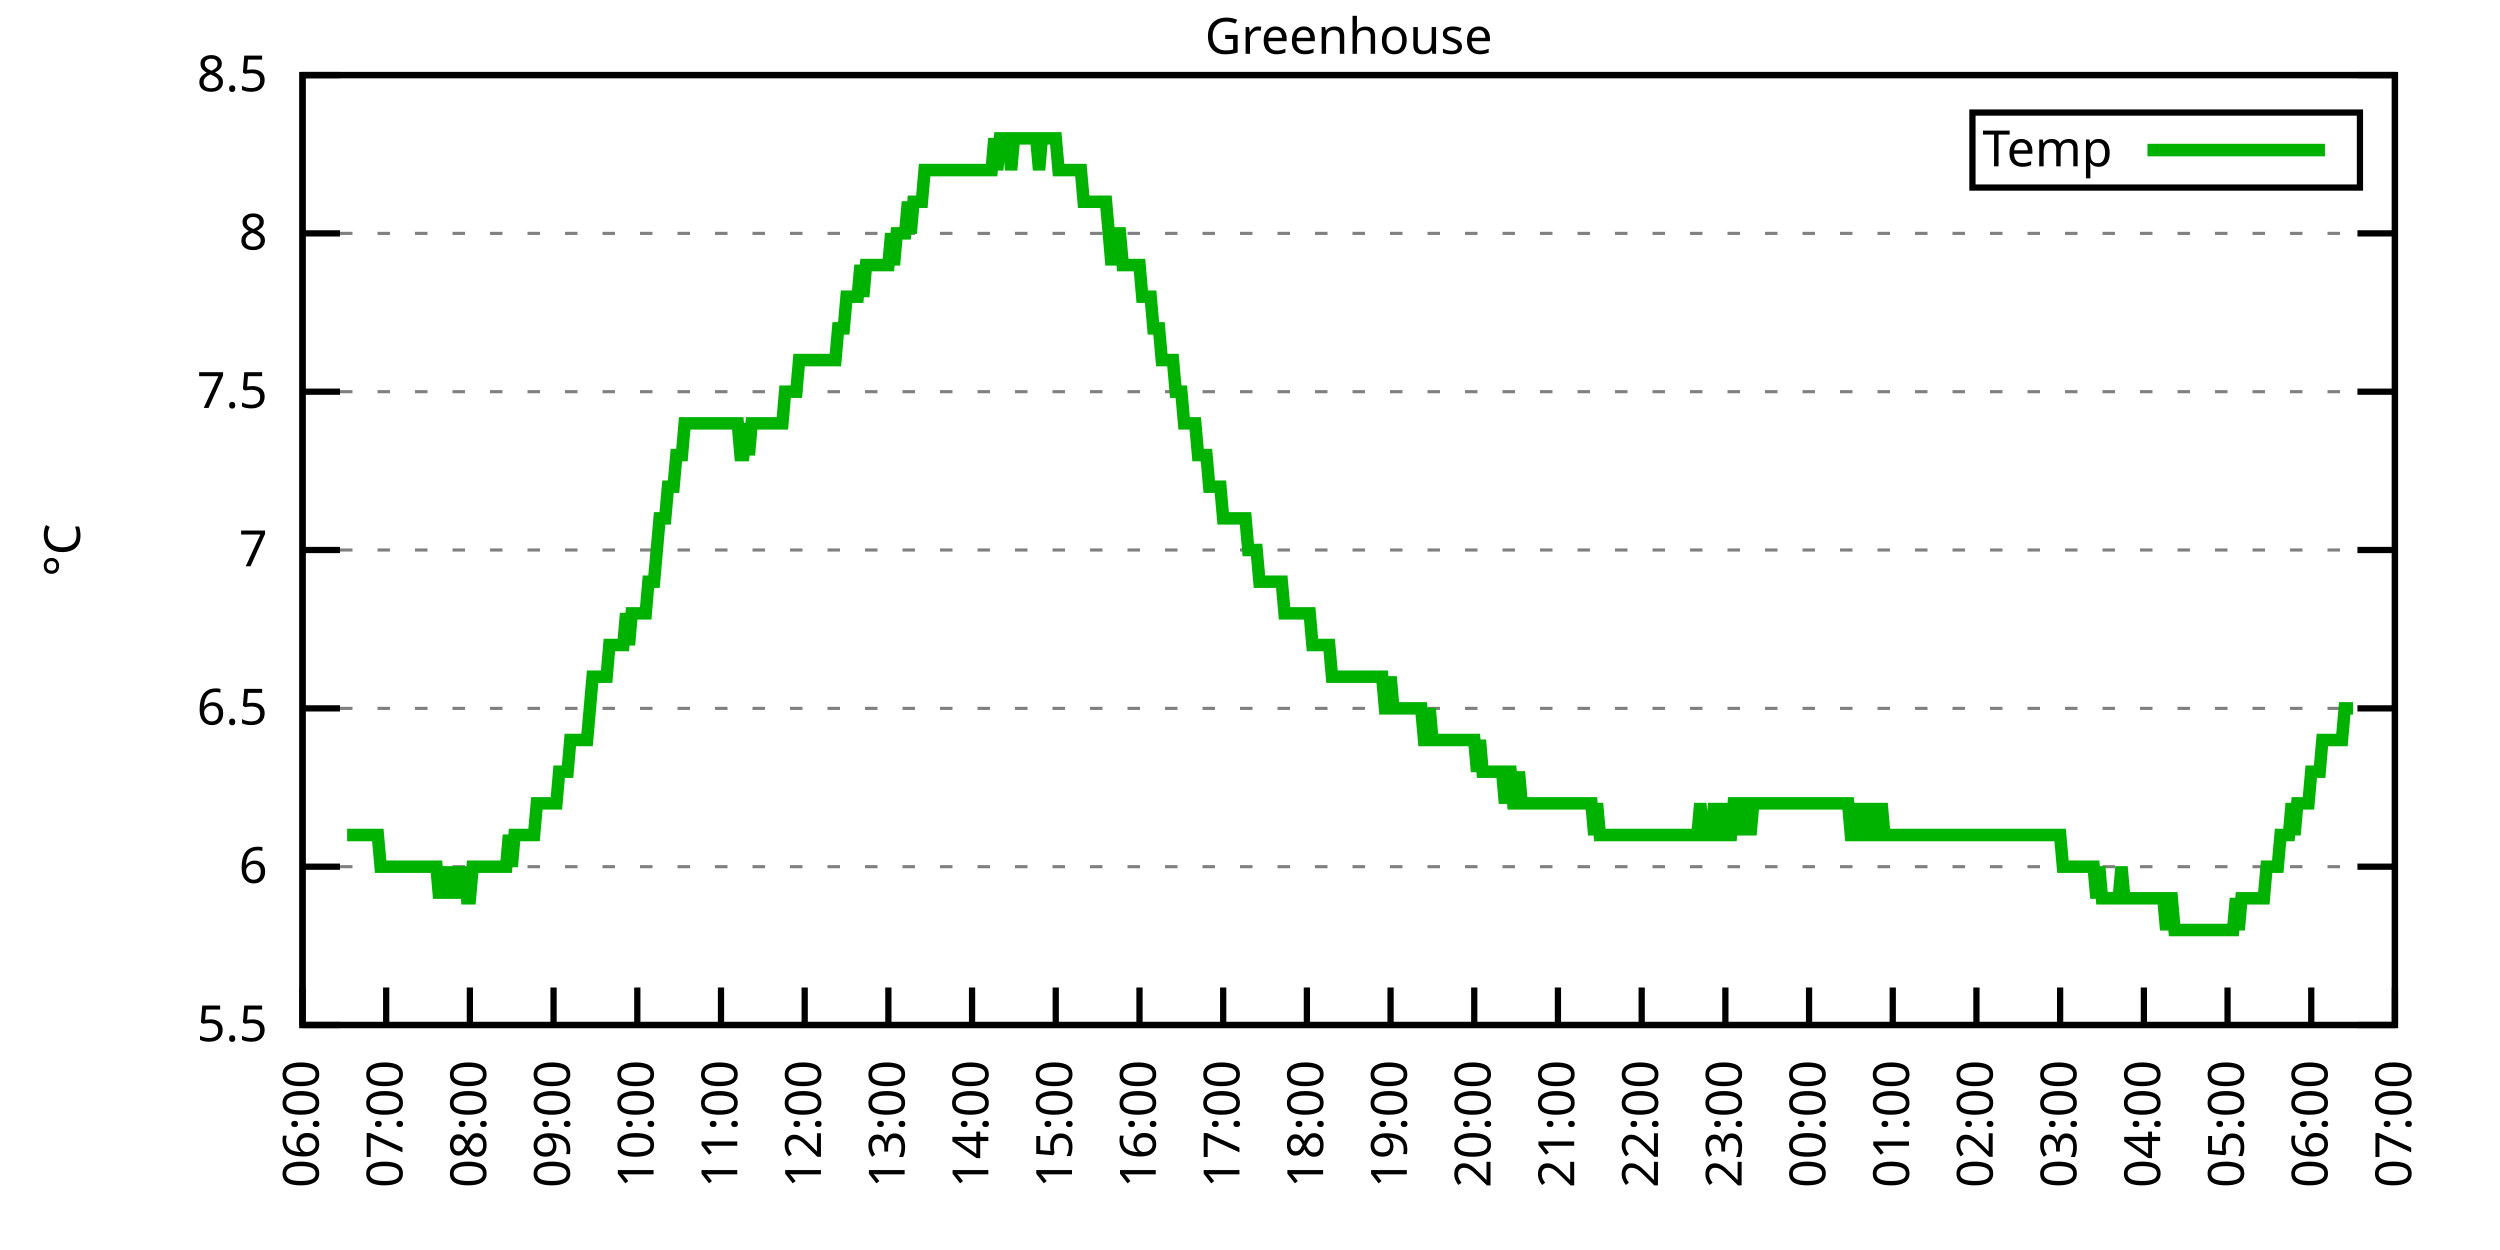
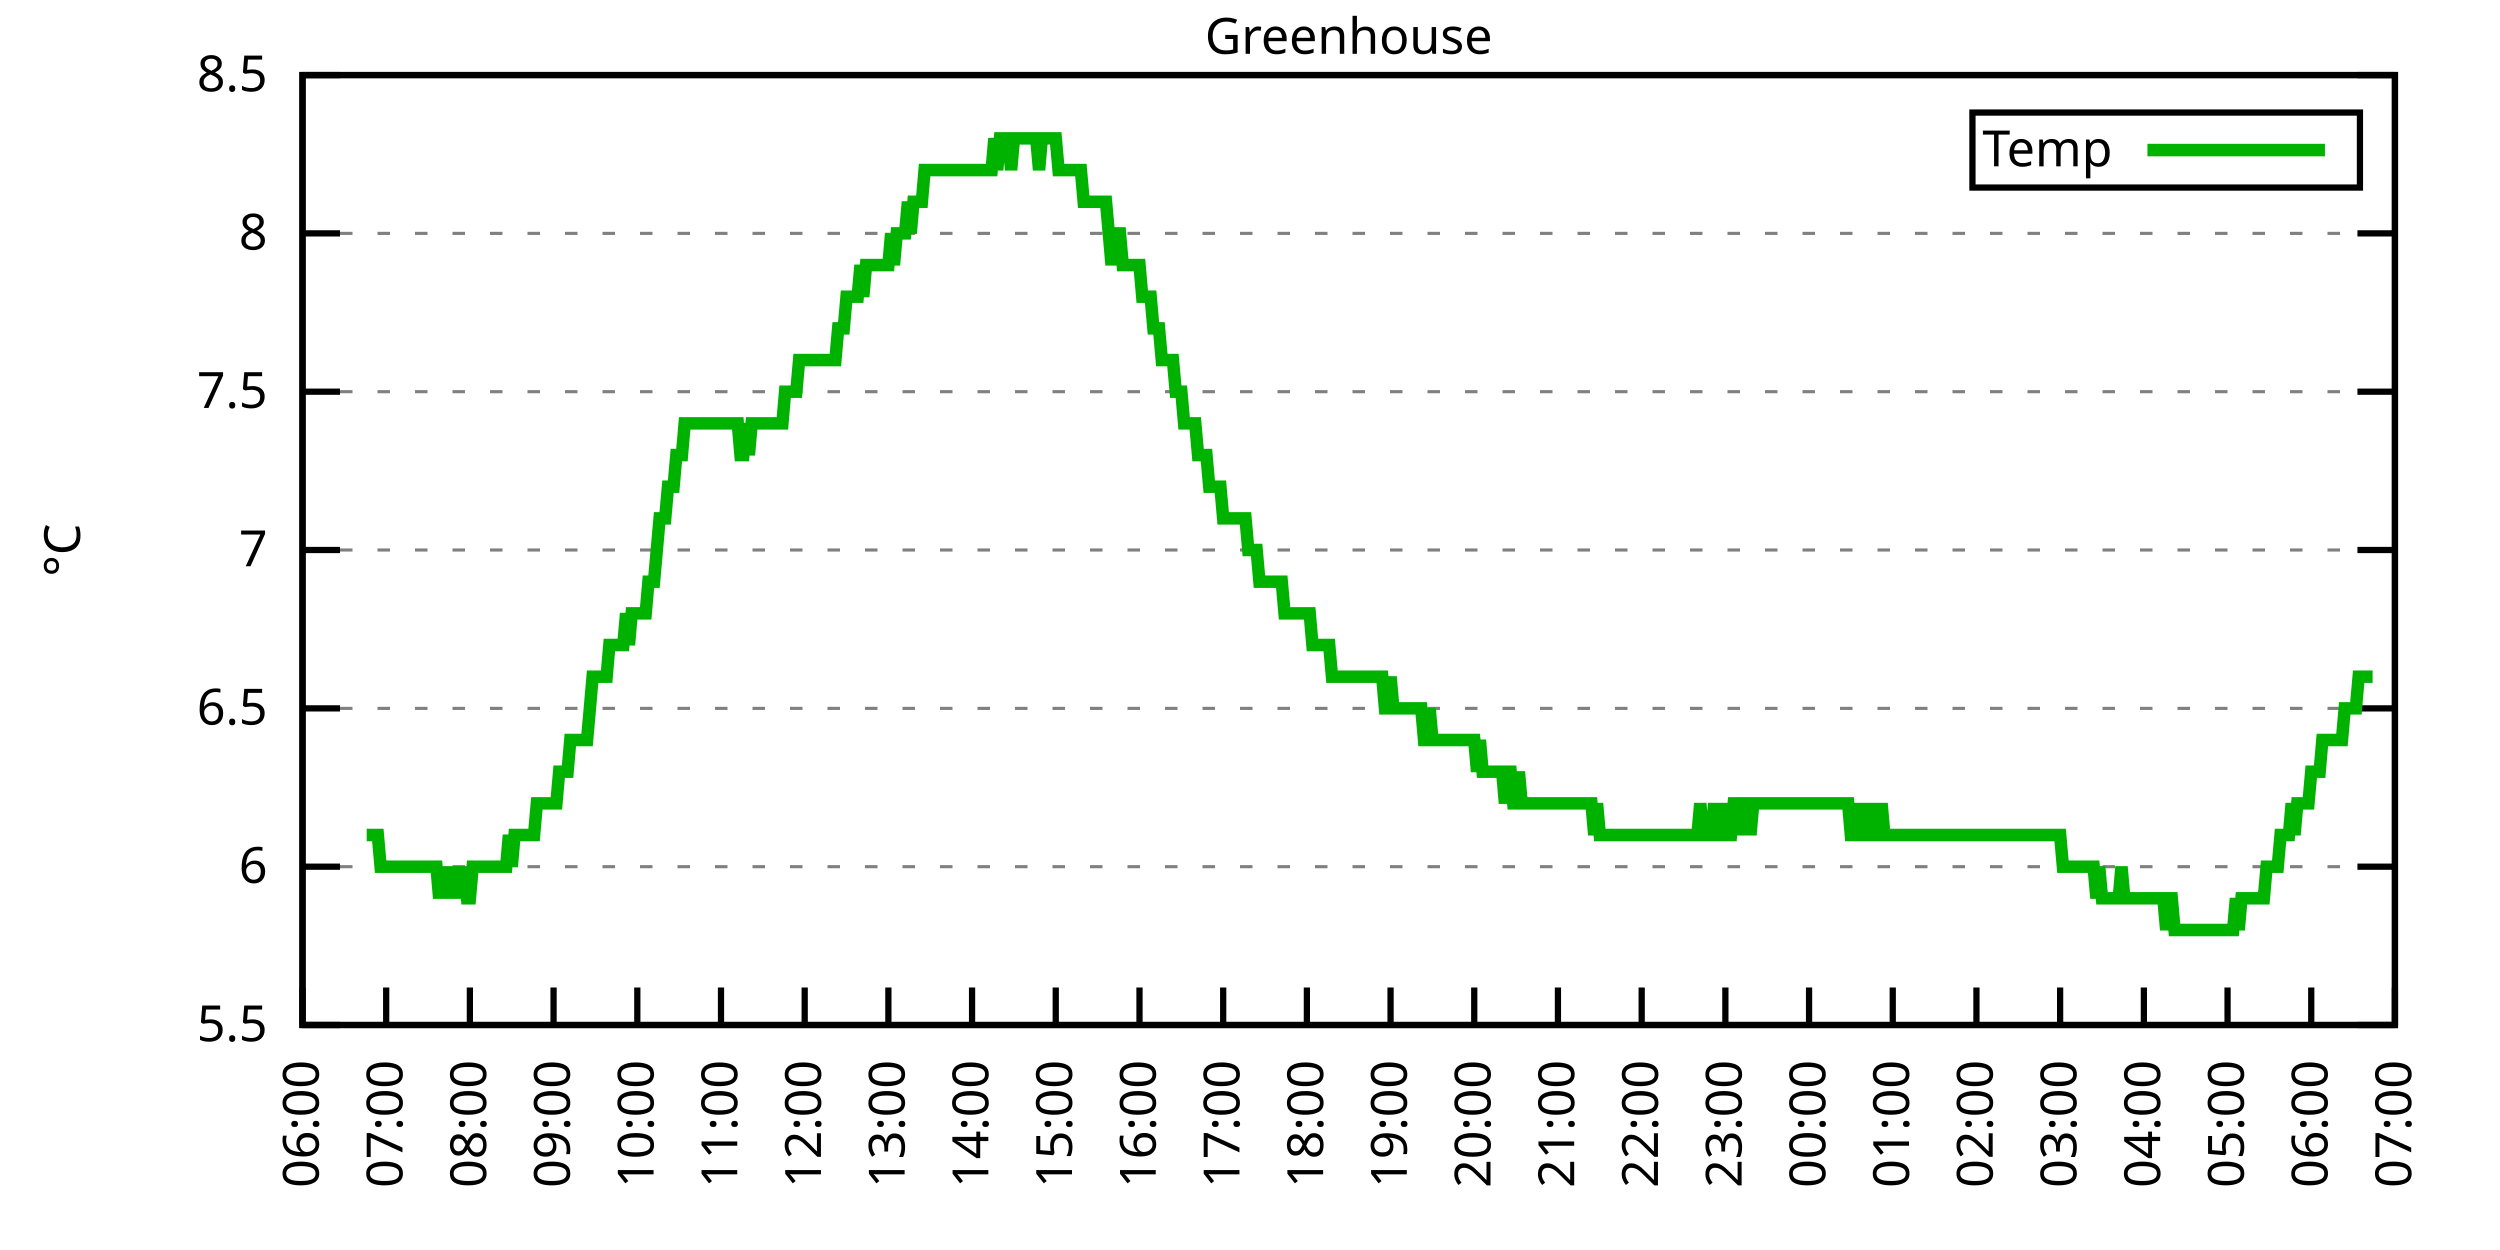
<svg xmlns="http://www.w3.org/2000/svg" xmlns:xlink="http://www.w3.org/1999/xlink" width="400" height="200" viewBox="0 0 400 200">
  <g id="gnuplot_canvas">
    <rect x="0" y="0" width="400" height="200" fill="none" />
    <defs>
      <circle id="gpDot" r="0.5" stroke-width="0.5" stroke="currentColor" />
      <path id="gpPt0" stroke-width="0.333" stroke="currentColor" d="M-1,0 h2 M0,-1 v2" />
      <path id="gpPt1" stroke-width="0.333" stroke="currentColor" d="M-1,-1 L1,1 M1,-1 L-1,1" />
      <path id="gpPt2" stroke-width="0.333" stroke="currentColor" d="M-1,0 L1,0 M0,-1 L0,1 M-1,-1 L1,1 M-1,1 L1,-1" />
      <rect id="gpPt3" stroke-width="0.333" stroke="currentColor" x="-1" y="-1" width="2" height="2" />
      <rect id="gpPt4" stroke-width="0.333" stroke="currentColor" fill="currentColor" x="-1" y="-1" width="2" height="2" />
      <circle id="gpPt5" stroke-width="0.333" stroke="currentColor" cx="0" cy="0" r="1" />
      <use xlink:href="#gpPt5" id="gpPt6" fill="currentColor" stroke="none" />
      <path id="gpPt7" stroke-width="0.333" stroke="currentColor" d="M0,-1.33 L-1.33,0.67 L1.33,0.67 z" />
      <use xlink:href="#gpPt7" id="gpPt8" fill="currentColor" stroke="none" />
      <use xlink:href="#gpPt7" id="gpPt9" stroke="currentColor" transform="rotate(180)" />
      <use xlink:href="#gpPt9" id="gpPt10" fill="currentColor" stroke="none" />
      <use xlink:href="#gpPt3" id="gpPt11" stroke="currentColor" transform="rotate(45)" />
      <use xlink:href="#gpPt11" id="gpPt12" fill="currentColor" stroke="none" />
      <path id="gpPt13" stroke-width="0.333" stroke="currentColor" d="M0,1.330 L1.265,0.411 L0.782,-1.067 L-0.782,-1.076 L-1.265,0.411 z" />
      <use xlink:href="#gpPt13" id="gpPt14" fill="currentColor" stroke="none" />
      <filter id="textbox" filterUnits="objectBoundingBox" x="0" y="0" height="1" width="1">
        <feFlood flood-color="white" flood-opacity="1" result="bgnd" />
        <feComposite in="SourceGraphic" in2="bgnd" operator="atop" />
      </filter>
      <filter id="greybox" filterUnits="objectBoundingBox" x="0" y="0" height="1" width="1">
        <feFlood flood-color="lightgrey" flood-opacity="1" result="grey" />
        <feComposite in="SourceGraphic" in2="grey" operator="atop" />
      </filter>
    </defs>
    <g fill="none" color="white" stroke="currentColor" stroke-width="1.00" stroke-linecap="butt" stroke-linejoin="miter">
</g>
    <g fill="none" color="black" stroke="currentColor" stroke-width="1.00" stroke-linecap="butt" stroke-linejoin="miter">
      <g stroke="none" shape-rendering="crispEdges">
        <polygon fill="rgb(255, 255, 255)" points="48.40,164.00 383.18,164.00 383.18,12.02 48.40,12.02 " />
      </g>
    </g>
    <g fill="none" color="black" stroke="currentColor" stroke-width="1.00" stroke-linecap="butt" stroke-linejoin="miter">
</g>
    <g fill="none" color="black" stroke="black" stroke-width="0.50" stroke-linecap="butt" stroke-linejoin="miter">
</g>
    <g fill="none" color="gray" stroke="currentColor" stroke-width="0.50" stroke-linecap="butt" stroke-linejoin="miter">
      <path stroke="gray" stroke-dasharray="2,4" class="gridline" d="M48.40,164.00 L383.19,164.00  " />
    </g>
    <g fill="none" color="gray" stroke="gray" stroke-width="1.00" stroke-linecap="butt" stroke-linejoin="miter">
</g>
    <g fill="none" color="black" stroke="currentColor" stroke-width="1.00" stroke-linecap="butt" stroke-linejoin="miter">
      <path stroke="black" d="M48.40,164.00 L54.40,164.00 M383.19,164.00 L377.19,164.00  " />
      <g transform="translate(42.80,166.60)" stroke="none" fill="black" font-family="Sans" font-size="8.00" text-anchor="end">
        <text>
          <tspan font-family="Sans"> 5.5</tspan>
        </text>
      </g>
    </g>
    <g fill="none" color="black" stroke="currentColor" stroke-width="1.00" stroke-linecap="butt" stroke-linejoin="miter">
</g>
    <g fill="none" color="black" stroke="black" stroke-width="0.50" stroke-linecap="butt" stroke-linejoin="miter">
</g>
    <g fill="none" color="gray" stroke="currentColor" stroke-width="0.50" stroke-linecap="butt" stroke-linejoin="miter">
      <path stroke="gray" stroke-dasharray="2,4" class="gridline" d="M48.40,138.67 L383.19,138.67  " />
    </g>
    <g fill="none" color="gray" stroke="gray" stroke-width="1.00" stroke-linecap="butt" stroke-linejoin="miter">
</g>
    <g fill="none" color="black" stroke="currentColor" stroke-width="1.00" stroke-linecap="butt" stroke-linejoin="miter">
      <path stroke="black" d="M48.40,138.67 L54.40,138.67 M383.19,138.67 L377.19,138.67  " />
      <g transform="translate(42.80,141.27)" stroke="none" fill="black" font-family="Sans" font-size="8.00" text-anchor="end">
        <text>
          <tspan font-family="Sans"> 6</tspan>
        </text>
      </g>
    </g>
    <g fill="none" color="black" stroke="currentColor" stroke-width="1.00" stroke-linecap="butt" stroke-linejoin="miter">
</g>
    <g fill="none" color="black" stroke="black" stroke-width="0.50" stroke-linecap="butt" stroke-linejoin="miter">
</g>
    <g fill="none" color="gray" stroke="currentColor" stroke-width="0.50" stroke-linecap="butt" stroke-linejoin="miter">
      <path stroke="gray" stroke-dasharray="2,4" class="gridline" d="M48.40,113.34 L383.19,113.34  " />
    </g>
    <g fill="none" color="gray" stroke="gray" stroke-width="1.00" stroke-linecap="butt" stroke-linejoin="miter">
</g>
    <g fill="none" color="black" stroke="currentColor" stroke-width="1.00" stroke-linecap="butt" stroke-linejoin="miter">
      <path stroke="black" d="M48.40,113.34 L54.40,113.34 M383.19,113.34 L377.19,113.34  " />
      <g transform="translate(42.80,115.94)" stroke="none" fill="black" font-family="Sans" font-size="8.00" text-anchor="end">
        <text>
          <tspan font-family="Sans"> 6.5</tspan>
        </text>
      </g>
    </g>
    <g fill="none" color="black" stroke="currentColor" stroke-width="1.00" stroke-linecap="butt" stroke-linejoin="miter">
</g>
    <g fill="none" color="black" stroke="black" stroke-width="0.50" stroke-linecap="butt" stroke-linejoin="miter">
</g>
    <g fill="none" color="gray" stroke="currentColor" stroke-width="0.50" stroke-linecap="butt" stroke-linejoin="miter">
      <path stroke="gray" stroke-dasharray="2,4" class="gridline" d="M48.40,88.00 L383.19,88.00  " />
    </g>
    <g fill="none" color="gray" stroke="gray" stroke-width="1.00" stroke-linecap="butt" stroke-linejoin="miter">
</g>
    <g fill="none" color="black" stroke="currentColor" stroke-width="1.00" stroke-linecap="butt" stroke-linejoin="miter">
      <path stroke="black" d="M48.40,88.00 L54.40,88.00 M383.19,88.00 L377.19,88.00  " />
      <g transform="translate(42.80,90.60)" stroke="none" fill="black" font-family="Sans" font-size="8.00" text-anchor="end">
        <text>
          <tspan font-family="Sans"> 7</tspan>
        </text>
      </g>
    </g>
    <g fill="none" color="black" stroke="currentColor" stroke-width="1.00" stroke-linecap="butt" stroke-linejoin="miter">
</g>
    <g fill="none" color="black" stroke="black" stroke-width="0.50" stroke-linecap="butt" stroke-linejoin="miter">
</g>
    <g fill="none" color="gray" stroke="currentColor" stroke-width="0.50" stroke-linecap="butt" stroke-linejoin="miter">
      <path stroke="gray" stroke-dasharray="2,4" class="gridline" d="M48.40,62.67 L383.19,62.67  " />
    </g>
    <g fill="none" color="gray" stroke="gray" stroke-width="1.00" stroke-linecap="butt" stroke-linejoin="miter">
</g>
    <g fill="none" color="black" stroke="currentColor" stroke-width="1.00" stroke-linecap="butt" stroke-linejoin="miter">
      <path stroke="black" d="M48.40,62.67 L54.40,62.67 M383.19,62.67 L377.19,62.67  " />
      <g transform="translate(42.80,65.27)" stroke="none" fill="black" font-family="Sans" font-size="8.00" text-anchor="end">
        <text>
          <tspan font-family="Sans"> 7.5</tspan>
        </text>
      </g>
    </g>
    <g fill="none" color="black" stroke="currentColor" stroke-width="1.00" stroke-linecap="butt" stroke-linejoin="miter">
</g>
    <g fill="none" color="black" stroke="black" stroke-width="0.50" stroke-linecap="butt" stroke-linejoin="miter">
</g>
    <g fill="none" color="gray" stroke="currentColor" stroke-width="0.50" stroke-linecap="butt" stroke-linejoin="miter">
      <path stroke="gray" stroke-dasharray="2,4" class="gridline" d="M48.40,37.34 L383.19,37.34  " />
    </g>
    <g fill="none" color="gray" stroke="gray" stroke-width="1.00" stroke-linecap="butt" stroke-linejoin="miter">
</g>
    <g fill="none" color="black" stroke="currentColor" stroke-width="1.00" stroke-linecap="butt" stroke-linejoin="miter">
      <path stroke="black" d="M48.40,37.34 L54.40,37.34 M383.19,37.34 L377.19,37.34  " />
      <g transform="translate(42.80,39.94)" stroke="none" fill="black" font-family="Sans" font-size="8.00" text-anchor="end">
        <text>
          <tspan font-family="Sans"> 8</tspan>
        </text>
      </g>
    </g>
    <g fill="none" color="black" stroke="currentColor" stroke-width="1.00" stroke-linecap="butt" stroke-linejoin="miter">
</g>
    <g fill="none" color="black" stroke="black" stroke-width="0.50" stroke-linecap="butt" stroke-linejoin="miter">
</g>
    <g fill="none" color="gray" stroke="currentColor" stroke-width="0.50" stroke-linecap="butt" stroke-linejoin="miter">
      <path stroke="gray" stroke-dasharray="2,4" class="gridline" d="M48.40,12.01 L383.19,12.01  " />
    </g>
    <g fill="none" color="gray" stroke="gray" stroke-width="1.00" stroke-linecap="butt" stroke-linejoin="miter">
</g>
    <g fill="none" color="black" stroke="currentColor" stroke-width="1.00" stroke-linecap="butt" stroke-linejoin="miter">
      <path stroke="black" d="M48.40,12.01 L54.40,12.01 M383.19,12.01 L377.19,12.01  " />
      <g transform="translate(42.80,14.61)" stroke="none" fill="black" font-family="Sans" font-size="8.00" text-anchor="end">
        <text>
          <tspan font-family="Sans"> 8.5</tspan>
        </text>
      </g>
    </g>
    <g fill="none" color="black" stroke="currentColor" stroke-width="1.00" stroke-linecap="butt" stroke-linejoin="miter">
      <path stroke="black" d="M48.40,164.00 L48.40,158.00  " />
      <g transform="translate(51.00,169.60) rotate(270.00)" stroke="none" fill="black" font-family="Sans" font-size="8.00" text-anchor="end">
        <text>
          <tspan font-family="Sans">06:00</tspan>
        </text>
      </g>
    </g>
    <g fill="none" color="black" stroke="currentColor" stroke-width="1.00" stroke-linecap="butt" stroke-linejoin="miter">
      <path stroke="black" d="M61.79,164.00 L61.79,158.00  " />
      <g transform="translate(64.39,169.60) rotate(270.00)" stroke="none" fill="black" font-family="Sans" font-size="8.00" text-anchor="end">
        <text>
          <tspan font-family="Sans">07:00</tspan>
        </text>
      </g>
    </g>
    <g fill="none" color="black" stroke="currentColor" stroke-width="1.00" stroke-linecap="butt" stroke-linejoin="miter">
      <path stroke="black" d="M75.18,164.00 L75.18,158.00  " />
      <g transform="translate(77.78,169.60) rotate(270.00)" stroke="none" fill="black" font-family="Sans" font-size="8.00" text-anchor="end">
        <text>
          <tspan font-family="Sans">08:00</tspan>
        </text>
      </g>
    </g>
    <g fill="none" color="black" stroke="currentColor" stroke-width="1.00" stroke-linecap="butt" stroke-linejoin="miter">
      <path stroke="black" d="M88.57,164.00 L88.57,158.00  " />
      <g transform="translate(91.17,169.60) rotate(270.00)" stroke="none" fill="black" font-family="Sans" font-size="8.00" text-anchor="end">
        <text>
          <tspan font-family="Sans">09:00</tspan>
        </text>
      </g>
    </g>
    <g fill="none" color="black" stroke="currentColor" stroke-width="1.00" stroke-linecap="butt" stroke-linejoin="miter">
      <path stroke="black" d="M101.97,164.00 L101.97,158.00  " />
      <g transform="translate(104.57,169.60) rotate(270.00)" stroke="none" fill="black" font-family="Sans" font-size="8.00" text-anchor="end">
        <text>
          <tspan font-family="Sans">10:00</tspan>
        </text>
      </g>
    </g>
    <g fill="none" color="black" stroke="currentColor" stroke-width="1.00" stroke-linecap="butt" stroke-linejoin="miter">
      <path stroke="black" d="M115.36,164.00 L115.36,158.00  " />
      <g transform="translate(117.96,169.60) rotate(270.00)" stroke="none" fill="black" font-family="Sans" font-size="8.00" text-anchor="end">
        <text>
          <tspan font-family="Sans">11:00</tspan>
        </text>
      </g>
    </g>
    <g fill="none" color="black" stroke="currentColor" stroke-width="1.00" stroke-linecap="butt" stroke-linejoin="miter">
      <path stroke="black" d="M128.75,164.00 L128.75,158.00  " />
      <g transform="translate(131.35,169.60) rotate(270.00)" stroke="none" fill="black" font-family="Sans" font-size="8.00" text-anchor="end">
        <text>
          <tspan font-family="Sans">12:00</tspan>
        </text>
      </g>
    </g>
    <g fill="none" color="black" stroke="currentColor" stroke-width="1.00" stroke-linecap="butt" stroke-linejoin="miter">
      <path stroke="black" d="M142.14,164.00 L142.14,158.00  " />
      <g transform="translate(144.74,169.60) rotate(270.00)" stroke="none" fill="black" font-family="Sans" font-size="8.00" text-anchor="end">
        <text>
          <tspan font-family="Sans">13:00</tspan>
        </text>
      </g>
    </g>
    <g fill="none" color="black" stroke="currentColor" stroke-width="1.00" stroke-linecap="butt" stroke-linejoin="miter">
      <path stroke="black" d="M155.53,164.00 L155.53,158.00  " />
      <g transform="translate(158.13,169.60) rotate(270.00)" stroke="none" fill="black" font-family="Sans" font-size="8.00" text-anchor="end">
        <text>
          <tspan font-family="Sans">14:00</tspan>
        </text>
      </g>
    </g>
    <g fill="none" color="black" stroke="currentColor" stroke-width="1.00" stroke-linecap="butt" stroke-linejoin="miter">
      <path stroke="black" d="M168.92,164.00 L168.92,158.00  " />
      <g transform="translate(171.52,169.60) rotate(270.00)" stroke="none" fill="black" font-family="Sans" font-size="8.00" text-anchor="end">
        <text>
          <tspan font-family="Sans">15:00</tspan>
        </text>
      </g>
    </g>
    <g fill="none" color="black" stroke="currentColor" stroke-width="1.00" stroke-linecap="butt" stroke-linejoin="miter">
      <path stroke="black" d="M182.32,164.00 L182.32,158.00  " />
      <g transform="translate(184.92,169.60) rotate(270.00)" stroke="none" fill="black" font-family="Sans" font-size="8.00" text-anchor="end">
        <text>
          <tspan font-family="Sans">16:00</tspan>
        </text>
      </g>
    </g>
    <g fill="none" color="black" stroke="currentColor" stroke-width="1.00" stroke-linecap="butt" stroke-linejoin="miter">
      <path stroke="black" d="M195.71,164.00 L195.71,158.00  " />
      <g transform="translate(198.31,169.60) rotate(270.00)" stroke="none" fill="black" font-family="Sans" font-size="8.00" text-anchor="end">
        <text>
          <tspan font-family="Sans">17:00</tspan>
        </text>
      </g>
    </g>
    <g fill="none" color="black" stroke="currentColor" stroke-width="1.00" stroke-linecap="butt" stroke-linejoin="miter">
      <path stroke="black" d="M209.10,164.00 L209.10,158.00  " />
      <g transform="translate(211.70,169.60) rotate(270.00)" stroke="none" fill="black" font-family="Sans" font-size="8.00" text-anchor="end">
        <text>
          <tspan font-family="Sans">18:00</tspan>
        </text>
      </g>
    </g>
    <g fill="none" color="black" stroke="currentColor" stroke-width="1.00" stroke-linecap="butt" stroke-linejoin="miter">
      <path stroke="black" d="M222.49,164.00 L222.49,158.00  " />
      <g transform="translate(225.09,169.60) rotate(270.00)" stroke="none" fill="black" font-family="Sans" font-size="8.00" text-anchor="end">
        <text>
          <tspan font-family="Sans">19:00</tspan>
        </text>
      </g>
    </g>
    <g fill="none" color="black" stroke="currentColor" stroke-width="1.00" stroke-linecap="butt" stroke-linejoin="miter">
      <path stroke="black" d="M235.88,164.00 L235.88,158.00  " />
      <g transform="translate(238.48,169.60) rotate(270.00)" stroke="none" fill="black" font-family="Sans" font-size="8.00" text-anchor="end">
        <text>
          <tspan font-family="Sans">20:00</tspan>
        </text>
      </g>
    </g>
    <g fill="none" color="black" stroke="currentColor" stroke-width="1.00" stroke-linecap="butt" stroke-linejoin="miter">
      <path stroke="black" d="M249.27,164.00 L249.27,158.00  " />
      <g transform="translate(251.87,169.60) rotate(270.00)" stroke="none" fill="black" font-family="Sans" font-size="8.00" text-anchor="end">
        <text>
          <tspan font-family="Sans">21:00</tspan>
        </text>
      </g>
    </g>
    <g fill="none" color="black" stroke="currentColor" stroke-width="1.00" stroke-linecap="butt" stroke-linejoin="miter">
      <path stroke="black" d="M262.67,164.00 L262.67,158.00  " />
      <g transform="translate(265.27,169.60) rotate(270.00)" stroke="none" fill="black" font-family="Sans" font-size="8.00" text-anchor="end">
        <text>
          <tspan font-family="Sans">22:00</tspan>
        </text>
      </g>
    </g>
    <g fill="none" color="black" stroke="currentColor" stroke-width="1.00" stroke-linecap="butt" stroke-linejoin="miter">
      <path stroke="black" d="M276.06,164.00 L276.06,158.00  " />
      <g transform="translate(278.66,169.60) rotate(270.00)" stroke="none" fill="black" font-family="Sans" font-size="8.00" text-anchor="end">
        <text>
          <tspan font-family="Sans">23:00</tspan>
        </text>
      </g>
    </g>
    <g fill="none" color="black" stroke="currentColor" stroke-width="1.00" stroke-linecap="butt" stroke-linejoin="miter">
      <path stroke="black" d="M289.45,164.00 L289.45,158.00  " />
      <g transform="translate(292.05,169.60) rotate(270.00)" stroke="none" fill="black" font-family="Sans" font-size="8.00" text-anchor="end">
        <text>
          <tspan font-family="Sans">00:00</tspan>
        </text>
      </g>
    </g>
    <g fill="none" color="black" stroke="currentColor" stroke-width="1.00" stroke-linecap="butt" stroke-linejoin="miter">
      <path stroke="black" d="M302.84,164.00 L302.84,158.00  " />
      <g transform="translate(305.44,169.60) rotate(270.00)" stroke="none" fill="black" font-family="Sans" font-size="8.00" text-anchor="end">
        <text>
          <tspan font-family="Sans">01:00</tspan>
        </text>
      </g>
    </g>
    <g fill="none" color="black" stroke="currentColor" stroke-width="1.00" stroke-linecap="butt" stroke-linejoin="miter">
      <path stroke="black" d="M316.23,164.00 L316.23,158.00  " />
      <g transform="translate(318.83,169.60) rotate(270.00)" stroke="none" fill="black" font-family="Sans" font-size="8.00" text-anchor="end">
        <text>
          <tspan font-family="Sans">02:00</tspan>
        </text>
      </g>
    </g>
    <g fill="none" color="black" stroke="currentColor" stroke-width="1.00" stroke-linecap="butt" stroke-linejoin="miter">
      <path stroke="black" d="M329.62,164.00 L329.62,158.00  " />
      <g transform="translate(332.22,169.60) rotate(270.00)" stroke="none" fill="black" font-family="Sans" font-size="8.00" text-anchor="end">
        <text>
          <tspan font-family="Sans">03:00</tspan>
        </text>
      </g>
    </g>
    <g fill="none" color="black" stroke="currentColor" stroke-width="1.00" stroke-linecap="butt" stroke-linejoin="miter">
      <path stroke="black" d="M343.02,164.00 L343.02,158.00  " />
      <g transform="translate(345.62,169.60) rotate(270.00)" stroke="none" fill="black" font-family="Sans" font-size="8.00" text-anchor="end">
        <text>
          <tspan font-family="Sans">04:00</tspan>
        </text>
      </g>
    </g>
    <g fill="none" color="black" stroke="currentColor" stroke-width="1.00" stroke-linecap="butt" stroke-linejoin="miter">
      <path stroke="black" d="M356.41,164.00 L356.41,158.00  " />
      <g transform="translate(359.01,169.60) rotate(270.00)" stroke="none" fill="black" font-family="Sans" font-size="8.00" text-anchor="end">
        <text>
          <tspan font-family="Sans">05:00</tspan>
        </text>
      </g>
    </g>
    <g fill="none" color="black" stroke="currentColor" stroke-width="1.00" stroke-linecap="butt" stroke-linejoin="miter">
      <path stroke="black" d="M369.80,164.00 L369.80,158.00  " />
      <g transform="translate(372.40,169.60) rotate(270.00)" stroke="none" fill="black" font-family="Sans" font-size="8.00" text-anchor="end">
        <text>
          <tspan font-family="Sans">06:00</tspan>
        </text>
      </g>
    </g>
    <g fill="none" color="black" stroke="currentColor" stroke-width="1.00" stroke-linecap="butt" stroke-linejoin="miter">
      <path stroke="black" d="M383.19,164.00 L383.19,158.00  " />
      <g transform="translate(385.79,169.60) rotate(270.00)" stroke="none" fill="black" font-family="Sans" font-size="8.00" text-anchor="end">
        <text>
          <tspan font-family="Sans">07:00</tspan>
        </text>
      </g>
    </g>
    <g fill="none" color="black" stroke="currentColor" stroke-width="1.00" stroke-linecap="butt" stroke-linejoin="miter">
</g>
    <g fill="none" color="black" stroke="currentColor" stroke-width="1.00" stroke-linecap="butt" stroke-linejoin="miter">
      <path stroke="black" d="M48.40,12.01 L48.40,164.00 L383.19,164.00 L383.19,12.01 L48.40,12.01 Z  " />
    </g>
    <g fill="none" color="black" stroke="currentColor" stroke-width="1.00" stroke-linecap="butt" stroke-linejoin="miter">
</g>
    <g fill="none" color="black" stroke="currentColor" stroke-width="1.00" stroke-linecap="butt" stroke-linejoin="miter">
      <path stroke="black" d="M315.59,30.01 L315.59,18.01 L377.59,18.01 L377.59,30.01 L315.59,30.01 Z  " />
    </g>
    <g id="Greenhouse_plot_1">
      <g fill="none" color="white" stroke="black" stroke-width="2.00" stroke-linecap="butt" stroke-linejoin="miter">
</g>
      <g fill="none" color="black" stroke="currentColor" stroke-width="2.00" stroke-linecap="butt" stroke-linejoin="miter">
        <g transform="translate(337.99,26.61)" stroke="none" fill="black" font-family="Sans" font-size="8.00" text-anchor="end">
          <text>
            <tspan font-family="Sans">Temp</tspan>
          </text>
        </g>
      </g>
      <g fill="none" color="black" stroke="currentColor" stroke-width="2.00" stroke-linecap="butt" stroke-linejoin="miter">
-         <path stroke="rgb(  0, 178,   0)" d="M343.59,24.01 L371.99,24.01 M55.54,133.60 L55.99,133.60 L56.43,133.60 L56.88,133.60 L57.33,133.60 L57.77,133.60   L58.22,133.60 L58.67,133.60 L59.11,133.60 L59.56,133.60 L60.01,133.60 L60.45,133.60 L60.90,138.67 L61.35,138.67   L61.79,138.67 L62.24,138.67 L62.68,138.67 L63.13,138.67 L63.58,138.67 L64.02,138.67 L64.47,138.67 L64.92,138.67   L65.36,138.67 L65.81,138.67 L66.26,138.67 L66.70,138.67 L67.15,138.67 L67.59,138.67 L68.04,138.67 L68.49,138.67   L68.93,138.67 L69.38,138.67 L69.83,138.67 L70.27,143.73 L70.72,138.67 L71.17,143.73 L71.61,138.67 L72.06,143.73   L72.50,138.67 L72.95,143.73 L73.40,138.67 L73.84,143.73 L74.29,138.67 L74.74,143.73 L75.18,143.73 L75.63,138.67   L76.08,138.67 L76.52,138.67 L76.97,138.67 L77.42,138.67 L77.86,138.67 L78.31,138.67 L78.75,138.67 L79.20,138.67   L79.65,138.67 L80.09,138.67 L80.54,138.67 L80.99,138.67 L81.43,133.60 L81.88,138.67 L82.33,133.60 L82.77,133.60   L83.22,133.60 L83.66,133.60 L84.11,133.60 L84.56,133.60 L85.00,133.60 L85.45,133.60 L85.90,128.54 L86.34,128.54   L86.79,128.54 L87.24,128.54 L87.68,128.54 L88.13,128.54 L88.57,128.54 L89.02,128.54 L89.47,123.47 L89.91,123.47   L90.36,123.47 L90.81,123.47 L91.25,118.40 L91.70,118.40 L92.15,118.40 L92.59,118.40 L93.04,118.40 L93.49,118.40   L93.93,118.40 L94.38,113.34 L94.82,108.27 L95.27,108.27 L95.72,108.27 L96.16,108.27 L96.61,108.27 L97.06,108.27   L97.50,103.20 L97.95,103.20 L98.40,103.20 L98.84,103.20 L99.29,103.20 L99.73,103.20 L100.18,98.14 L100.63,103.20   L101.07,98.14 L101.52,98.14 L101.97,98.14 L102.41,98.14 L102.86,98.14 L103.31,98.14 L103.75,93.07 L104.20,93.07   L104.64,93.07 L105.09,88.00 L105.54,82.94 L105.98,82.94 L106.43,82.94 L106.88,77.87 L107.32,77.87 L107.77,77.87   L108.22,72.81 L108.66,72.81 L109.11,72.81 L109.55,67.74 L110.00,67.74 L110.45,67.74 L110.89,67.74 L111.34,67.74   L111.79,67.74 L112.23,67.74 L112.68,67.74 L113.13,67.74 L113.57,67.74 L114.02,67.74 L114.47,67.74 L114.91,67.74   L115.36,67.74 L115.80,67.74 L116.25,67.74 L116.70,67.74 L117.14,67.74 L117.59,67.74 L118.04,67.74 L118.48,72.81   L118.93,72.81 L119.38,67.74 L119.82,72.81 L120.27,67.74 L120.71,67.74 L121.16,67.74 L121.61,67.74 L122.05,67.74   L122.50,67.74 L122.95,67.74 L123.39,67.74 L123.84,67.74 L124.29,67.74 L124.73,67.74 L125.18,67.74 L125.62,62.67   L126.07,62.67 L126.52,62.67 L126.96,62.67 L127.41,62.67 L127.86,57.61 L128.30,57.61 L128.75,57.61 L129.20,57.61   L129.64,57.61 L130.09,57.61 L130.54,57.61 L130.98,57.61 L131.43,57.61 L131.87,57.61 L132.32,57.61 L132.77,57.61   L133.21,57.61 L133.66,57.61 L134.11,52.54 L134.55,52.54 L135.00,52.54 L135.45,47.47 L135.89,47.47 L136.34,47.47   L136.78,47.47 L137.23,47.47 L137.68,42.41 L138.12,47.47 L138.57,42.41 L139.02,42.41 L139.46,42.41 L139.91,42.41   L140.36,42.41 L140.80,42.41 L141.25,42.41 L141.69,42.41 L142.14,42.41 L142.59,37.34 L143.03,42.41 L143.48,37.34   L143.93,37.34 L144.37,37.34 L144.82,37.34 L145.27,32.28 L145.71,37.34 L146.16,32.28 L146.61,32.28 L147.05,32.28   L147.50,32.28 L147.94,27.21 L148.39,27.21 L148.84,27.21 L149.28,27.21 L149.73,27.21 L150.18,27.21 L150.62,27.21   L151.07,27.21 L151.52,27.21 L151.96,27.21 L152.41,27.21 L152.85,27.21 L153.30,27.21 L153.75,27.21 L154.19,27.21   L154.64,27.21 L155.09,27.21 L155.53,27.21 L155.98,27.21 L156.43,27.21 L156.87,27.21 L157.32,27.21 L157.76,27.21   L158.21,27.21 L158.66,27.21 L159.10,22.14 L159.55,27.21 L160.00,22.14 L160.44,22.14 L160.89,22.14 L161.34,22.14   L161.78,27.21 L162.23,22.14 L162.67,22.14 L163.12,22.14 L163.57,22.14 L164.01,22.14 L164.46,22.14 L164.91,22.14   L165.35,22.14 L165.80,22.14 L166.25,27.21 L166.69,22.14 L167.14,22.14 L167.59,22.14 L168.03,22.14 L168.48,22.14   L168.92,22.14 L169.37,27.21 L169.82,27.21 L170.26,27.21 L170.71,27.21 L171.16,27.21 L171.60,27.21 L172.05,27.21   L172.50,27.21 L172.94,27.21 L173.39,32.28 L173.83,32.28 L174.28,32.28 L174.73,32.28 L175.17,32.28 L175.62,32.28   L176.07,32.28 L176.51,32.28 L176.96,32.28 L177.41,37.34 L177.85,42.41 L178.30,37.34 L178.74,37.34 L179.19,37.34   L179.64,42.41 L180.08,42.41 L180.53,42.41 L180.98,42.41 L181.42,42.41 L181.87,42.41 L182.32,42.41 L182.76,47.47   L183.21,47.47 L183.66,47.47 L184.10,47.47 L184.55,52.54 L184.99,52.54 L185.44,52.54 L185.89,57.61 L186.33,57.61   L186.78,57.61 L187.23,57.61 L187.67,57.61 L188.12,62.67 L188.57,62.67 L189.01,62.67 L189.46,67.74 L189.90,67.74   L190.35,67.74 L190.80,67.74 L191.24,67.74 L191.69,72.81 L192.14,72.81 L192.58,72.81 L193.03,72.81 L193.48,77.87   L193.92,77.87 L194.37,77.87 L194.81,77.87 L195.26,77.87 L195.71,82.94 L196.15,82.94 L196.60,82.94 L197.05,82.94   L197.49,82.94 L197.94,82.94 L198.39,82.94 L198.83,82.94 L199.28,82.94 L199.73,88.00 L200.17,88.00 L200.62,88.00   L201.06,88.00 L201.51,93.07 L201.96,93.07 L202.40,93.07 L202.85,93.07 L203.30,93.07 L203.74,93.07 L204.19,93.07   L204.64,93.07 L205.08,93.07 L205.53,98.14 L205.97,98.14 L206.42,98.14 L206.87,98.14 L207.31,98.14 L207.76,98.14   L208.21,98.14 L208.65,98.14 L209.10,98.14 L209.55,98.14 L209.99,103.20 L210.44,103.20 L210.88,103.20 L211.33,103.20   L211.78,103.20 L212.22,103.20 L212.67,103.20 L213.12,108.27 L213.56,108.27 L214.01,108.27 L214.46,108.27 L214.90,108.27   L215.35,108.27 L215.80,108.27 L216.24,108.27 L216.69,108.27 L217.13,108.27 L217.58,108.27 L218.03,108.27 L218.47,108.27   L218.92,108.27 L219.37,108.27 L219.81,108.27 L220.26,108.27 L220.71,108.27 L221.15,108.27 L221.60,113.34 L222.04,113.34   L222.49,108.27 L222.94,113.34 L223.38,113.34 L223.83,113.34 L224.28,113.34 L224.72,113.34 L225.17,113.34 L225.62,113.34   L226.06,113.34 L226.51,113.34 L226.95,113.34 L227.40,113.34 L227.85,118.40 L228.29,118.40 L228.74,113.34 L229.19,118.40   L229.63,118.40 L230.08,118.40 L230.53,118.40 L230.97,118.40 L231.42,118.40 L231.86,118.40 L232.31,118.40 L232.76,118.40   L233.20,118.40 L233.65,118.40 L234.10,118.40 L234.54,118.40 L234.99,118.40 L235.44,118.40 L235.88,118.40 L236.33,123.47   L236.78,118.40 L237.22,123.47 L237.67,123.47 L238.11,123.47 L238.56,123.47 L239.01,123.47 L239.45,123.47 L239.90,123.47   L240.35,123.47 L240.79,128.54 L241.24,123.47 L241.69,123.47 L242.13,128.54 L242.58,128.54 L243.02,123.47 L243.47,128.54   L243.92,128.54 L244.36,128.54 L244.81,128.54 L245.26,128.54 L245.70,128.54 L246.15,128.54 L246.60,128.54 L247.04,128.54   L247.49,128.54 L247.93,128.54 L248.38,128.54 L248.83,128.54 L249.27,128.54 L249.72,128.54 L250.17,128.54 L250.61,128.54   L251.06,128.54 L251.51,128.54 L251.95,128.54 L252.40,128.54 L252.85,128.54 L253.29,128.54 L253.74,128.54 L254.18,128.54   L254.63,128.54 L255.08,133.60 L255.52,128.54 L255.97,133.60 L256.42,133.60 L256.86,133.60 L257.31,133.60 L257.76,133.60   L258.20,133.60 L258.65,133.60 L259.09,133.60 L259.54,133.60 L259.99,133.60 L260.43,133.60 L260.88,133.60 L261.33,133.60   L261.77,133.60 L262.22,133.60 L262.67,133.60 L263.11,133.60 L263.56,133.60 L264.00,133.60 L264.45,133.60 L264.90,133.60   L265.34,133.60 L265.79,133.60 L266.24,133.60 L266.68,133.60 L267.13,133.60 L267.58,133.60 L268.02,133.60 L268.47,133.60   L268.92,133.60 L269.36,133.60 L269.81,133.60 L270.25,133.60 L270.70,133.60 L271.15,133.60 L271.59,133.60 L272.04,128.54   L272.49,133.60 L272.93,133.60 L273.38,133.60 L273.83,133.60 L274.27,128.54 L274.72,133.60 L275.16,133.60 L275.61,128.54   L276.06,133.60 L276.50,133.60 L276.95,133.60 L277.40,128.54 L277.84,128.54 L278.29,128.54 L278.74,133.60 L279.18,128.54   L279.63,128.54 L280.07,133.60 L280.52,128.54 L280.97,128.54 L281.41,128.54 L281.86,128.54 L282.31,128.54 L282.75,128.54   L283.20,128.54 L283.65,128.54 L284.09,128.54 L284.54,128.54 L284.98,128.54 L285.43,128.54 L285.88,128.54 L286.32,128.54   L286.77,128.54 L287.22,128.54 L287.66,128.54 L288.11,128.54 L288.56,128.54 L289.00,128.54 L289.45,128.54 L289.90,128.54   L290.34,128.54 L290.79,128.54 L291.23,128.54 L291.68,128.54 L292.13,128.54 L292.57,128.54 L293.02,128.54 L293.47,128.54   L293.91,128.54 L294.36,128.54 L294.81,128.54 L295.25,128.54 L295.70,128.54 L296.14,133.60 L296.59,133.60 L297.04,133.60   L297.48,128.54 L297.93,133.60 L298.38,128.54 L298.82,133.60 L299.27,133.60 L299.72,128.54 L300.16,133.60 L300.61,133.60   L301.05,128.54 L301.50,133.60 L301.95,133.60 L302.39,133.60 L302.84,133.60 L303.29,133.60 L303.73,133.60 L304.18,133.60   L304.63,133.60 L305.07,133.60 L305.52,133.60 L305.97,133.60 L306.41,133.60 L306.86,133.60 L307.30,133.60 L307.75,133.60   L308.20,133.60 L308.64,133.60 L309.09,133.60 L309.54,133.60 L309.98,133.60 L310.43,133.60 L310.88,133.60 L311.32,133.60   L311.77,133.60 L312.21,133.60 L312.66,133.60 L313.11,133.60 L313.55,133.60 L314.00,133.60 L314.45,133.60 L314.89,133.60   L315.34,133.60 L315.79,133.60 L316.23,133.60 L316.68,133.60 L317.12,133.60 L317.57,133.60 L318.02,133.60 L318.46,133.60   L318.91,133.60 L319.36,133.60 L319.80,133.60 L320.25,133.60 L320.70,133.60 L321.14,133.60 L321.59,133.60 L322.04,133.60   L322.48,133.60 L322.93,133.60 L323.37,133.60 L323.82,133.60 L324.27,133.60 L324.71,133.60 L325.16,133.60 L325.61,133.60   L326.05,133.60 L326.50,133.60 L326.95,133.60 L327.39,133.60 L327.84,133.60 L328.28,133.60 L328.73,133.60 L329.18,133.60   L329.62,133.60 L330.07,138.67 L330.52,138.67 L330.96,138.67 L331.41,138.67 L331.86,138.67 L332.30,138.67 L332.75,138.67   L333.19,138.67 L333.64,138.67 L334.09,138.67 L334.53,138.67 L334.98,138.67 L335.43,143.73 L335.87,138.67 L336.32,143.73   L336.77,143.73 L337.21,143.73 L337.66,143.73 L338.10,143.73 L338.55,143.73 L339.00,143.73 L339.44,138.67 L339.89,143.73   L340.34,143.73 L340.78,143.73 L341.23,143.73 L341.68,143.73 L342.12,143.73 L342.57,143.73 L343.02,143.73 L343.46,143.73   L343.91,143.73 L344.35,143.73 L344.80,143.73 L345.25,143.73 L345.69,143.73 L346.14,143.73 L346.59,148.80 L347.03,143.73   L347.48,143.73 L347.93,148.80 L348.37,148.80 L348.82,148.80 L349.26,148.80 L349.71,148.80 L350.16,148.80 L350.60,148.80   L351.05,148.80 L351.50,148.80 L351.94,148.80 L352.39,148.80 L352.84,148.80 L353.28,148.80 L353.73,148.80 L354.17,148.80   L354.62,148.80 L355.07,148.80 L355.51,148.80 L355.96,148.80 L356.41,148.80 L356.85,148.80 L357.30,148.80 L357.75,143.73   L358.19,148.80 L358.64,143.73 L359.09,143.73 L359.53,143.73 L359.98,143.73 L360.42,143.73 L360.87,143.73 L361.32,143.73   L361.76,143.73 L362.21,143.73 L362.66,138.67 L363.10,138.67 L363.55,138.67 L364.00,138.67 L364.44,138.67 L364.89,133.60   L365.33,133.60 L365.78,133.60 L366.23,133.60 L366.67,128.54 L367.12,133.60 L367.57,128.54 L368.01,128.54 L368.46,128.54   L368.91,128.54 L369.35,128.54 L369.80,123.47 L370.24,123.47 L370.69,123.47 L371.14,123.47 L371.58,118.40 L372.03,118.40   L372.48,118.40 L372.92,118.40 L373.37,118.40 L373.82,118.40 L374.26,118.40 L374.71,118.40 L375.16,113.34 L375.60,113.34   L376.05,113.34 L376.49,113.34  " />
+         <path stroke="rgb(  0, 178,   0)" d="M343.59,24.01 L371.99,24.01 M58.67,133.60 L59.11,133.60 L59.56,133.60 L60.01,133.60 L60.45,133.60 L60.90,138.67   L61.35,138.67 L61.79,138.67 L62.24,138.67 L62.68,138.67 L63.13,138.67 L63.58,138.67 L64.02,138.67 L64.47,138.67   L64.92,138.67 L65.36,138.67 L65.81,138.67 L66.26,138.67 L66.70,138.67 L67.15,138.67 L67.59,138.67 L68.04,138.67   L68.49,138.67 L68.93,138.67 L69.38,138.67 L69.83,138.67 L70.27,143.73 L70.72,138.67 L71.17,143.73 L71.61,138.67   L72.06,143.73 L72.50,138.67 L72.95,143.73 L73.40,138.67 L73.84,143.73 L74.29,138.67 L74.74,143.73 L75.18,143.73   L75.63,138.67 L76.08,138.67 L76.52,138.67 L76.97,138.67 L77.42,138.67 L77.86,138.67 L78.31,138.67 L78.75,138.67   L79.20,138.67 L79.65,138.67 L80.09,138.67 L80.54,138.67 L80.99,138.67 L81.43,133.60 L81.88,138.67 L82.33,133.60   L82.77,133.60 L83.22,133.60 L83.66,133.60 L84.11,133.60 L84.56,133.60 L85.00,133.60 L85.45,133.60 L85.90,128.54   L86.34,128.54 L86.79,128.54 L87.24,128.54 L87.68,128.54 L88.13,128.54 L88.57,128.54 L89.02,128.54 L89.47,123.47   L89.91,123.47 L90.36,123.47 L90.81,123.47 L91.25,118.40 L91.70,118.40 L92.15,118.40 L92.59,118.40 L93.04,118.40   L93.49,118.40 L93.93,118.40 L94.38,113.34 L94.82,108.27 L95.27,108.27 L95.72,108.27 L96.16,108.27 L96.61,108.27   L97.06,108.27 L97.50,103.20 L97.95,103.20 L98.40,103.20 L98.84,103.20 L99.29,103.20 L99.73,103.20 L100.18,98.14   L100.63,103.20 L101.07,98.14 L101.52,98.14 L101.97,98.14 L102.41,98.14 L102.86,98.14 L103.31,98.14 L103.75,93.07   L104.20,93.07 L104.64,93.07 L105.09,88.00 L105.54,82.94 L105.98,82.94 L106.43,82.94 L106.88,77.87 L107.32,77.87   L107.77,77.87 L108.22,72.81 L108.66,72.81 L109.11,72.81 L109.55,67.74 L110.00,67.74 L110.45,67.74 L110.89,67.74   L111.34,67.74 L111.79,67.74 L112.23,67.74 L112.68,67.74 L113.13,67.74 L113.57,67.74 L114.02,67.74 L114.47,67.74   L114.91,67.74 L115.36,67.74 L115.80,67.74 L116.25,67.74 L116.70,67.74 L117.14,67.74 L117.59,67.74 L118.04,67.74   L118.48,72.81 L118.93,72.81 L119.38,67.74 L119.82,72.81 L120.27,67.74 L120.71,67.74 L121.16,67.74 L121.61,67.74   L122.05,67.74 L122.50,67.74 L122.95,67.74 L123.39,67.74 L123.84,67.74 L124.29,67.74 L124.73,67.74 L125.18,67.74   L125.62,62.67 L126.07,62.67 L126.52,62.67 L126.96,62.67 L127.41,62.67 L127.86,57.61 L128.30,57.61 L128.75,57.61   L129.20,57.61 L129.64,57.61 L130.09,57.61 L130.54,57.61 L130.98,57.61 L131.43,57.61 L131.87,57.61 L132.32,57.61   L132.77,57.61 L133.21,57.61 L133.66,57.61 L134.11,52.54 L134.55,52.54 L135.00,52.54 L135.45,47.47 L135.89,47.47   L136.34,47.47 L136.78,47.47 L137.23,47.47 L137.68,42.41 L138.12,47.47 L138.57,42.41 L139.02,42.41 L139.46,42.41   L139.91,42.41 L140.36,42.41 L140.80,42.41 L141.25,42.41 L141.69,42.41 L142.14,42.41 L142.59,37.34 L143.03,42.41   L143.48,37.34 L143.93,37.34 L144.37,37.34 L144.82,37.34 L145.27,32.28 L145.71,37.34 L146.16,32.28 L146.61,32.28   L147.05,32.28 L147.50,32.28 L147.94,27.21 L148.39,27.21 L148.84,27.21 L149.28,27.21 L149.73,27.21 L150.18,27.21   L150.62,27.21 L151.07,27.21 L151.52,27.21 L151.96,27.21 L152.41,27.21 L152.85,27.21 L153.30,27.21 L153.75,27.21   L154.19,27.21 L154.64,27.21 L155.09,27.21 L155.53,27.21 L155.98,27.21 L156.43,27.21 L156.87,27.21 L157.32,27.21   L157.76,27.21 L158.21,27.21 L158.66,27.21 L159.10,22.14 L159.55,27.21 L160.00,22.14 L160.44,22.14 L160.89,22.14   L161.34,22.14 L161.78,27.21 L162.23,22.14 L162.67,22.14 L163.12,22.14 L163.57,22.14 L164.01,22.14 L164.46,22.14   L164.91,22.14 L165.35,22.14 L165.80,22.14 L166.25,27.21 L166.69,22.14 L167.14,22.14 L167.59,22.14 L168.03,22.14   L168.48,22.14 L168.92,22.14 L169.37,27.21 L169.82,27.21 L170.26,27.21 L170.71,27.21 L171.16,27.21 L171.60,27.21   L172.05,27.21 L172.50,27.21 L172.94,27.21 L173.39,32.28 L173.83,32.28 L174.28,32.28 L174.73,32.28 L175.17,32.28   L175.62,32.28 L176.07,32.28 L176.51,32.28 L176.96,32.28 L177.41,37.34 L177.85,42.41 L178.30,37.34 L178.74,37.34   L179.19,37.34 L179.64,42.41 L180.08,42.41 L180.53,42.41 L180.98,42.41 L181.42,42.41 L181.87,42.41 L182.32,42.41   L182.76,47.47 L183.21,47.47 L183.66,47.47 L184.10,47.47 L184.55,52.54 L184.99,52.54 L185.44,52.54 L185.89,57.61   L186.33,57.61 L186.78,57.61 L187.23,57.61 L187.67,57.61 L188.12,62.67 L188.57,62.67 L189.01,62.67 L189.46,67.74   L189.90,67.74 L190.35,67.74 L190.80,67.74 L191.24,67.74 L191.69,72.81 L192.14,72.81 L192.58,72.81 L193.03,72.81   L193.48,77.87 L193.92,77.87 L194.37,77.87 L194.81,77.87 L195.26,77.87 L195.71,82.94 L196.15,82.94 L196.60,82.94   L197.05,82.94 L197.49,82.94 L197.94,82.94 L198.39,82.94 L198.83,82.94 L199.28,82.94 L199.73,88.00 L200.17,88.00   L200.62,88.00 L201.06,88.00 L201.51,93.07 L201.96,93.07 L202.40,93.07 L202.85,93.07 L203.30,93.07 L203.74,93.07   L204.19,93.07 L204.64,93.07 L205.08,93.07 L205.53,98.14 L205.97,98.14 L206.42,98.14 L206.87,98.14 L207.31,98.14   L207.76,98.14 L208.21,98.14 L208.65,98.14 L209.10,98.14 L209.55,98.14 L209.99,103.20 L210.44,103.20 L210.88,103.20   L211.33,103.20 L211.78,103.20 L212.22,103.20 L212.67,103.20 L213.12,108.27 L213.56,108.27 L214.01,108.27 L214.46,108.27   L214.90,108.27 L215.35,108.27 L215.80,108.27 L216.24,108.27 L216.69,108.27 L217.13,108.27 L217.58,108.27 L218.03,108.27   L218.47,108.27 L218.92,108.27 L219.37,108.27 L219.81,108.27 L220.26,108.27 L220.71,108.27 L221.15,108.27 L221.60,113.34   L222.04,113.34 L222.49,108.27 L222.94,113.34 L223.38,113.34 L223.83,113.34 L224.28,113.34 L224.72,113.34 L225.17,113.34   L225.62,113.34 L226.06,113.34 L226.51,113.34 L226.95,113.34 L227.40,113.34 L227.85,118.40 L228.29,118.40 L228.74,113.34   L229.19,118.40 L229.63,118.40 L230.08,118.40 L230.53,118.40 L230.97,118.40 L231.42,118.40 L231.86,118.40 L232.31,118.40   L232.76,118.40 L233.20,118.40 L233.65,118.40 L234.10,118.40 L234.54,118.40 L234.99,118.40 L235.44,118.40 L235.88,118.40   L236.33,123.47 L236.78,118.40 L237.22,123.47 L237.67,123.47 L238.11,123.47 L238.56,123.47 L239.01,123.47 L239.45,123.47   L239.90,123.47 L240.35,123.47 L240.79,128.54 L241.24,123.47 L241.69,123.47 L242.13,128.54 L242.58,128.54 L243.02,123.47   L243.47,128.54 L243.92,128.54 L244.36,128.54 L244.81,128.54 L245.26,128.54 L245.70,128.54 L246.15,128.54 L246.60,128.54   L247.04,128.54 L247.49,128.54 L247.93,128.54 L248.38,128.54 L248.83,128.54 L249.27,128.54 L249.72,128.54 L250.17,128.54   L250.61,128.54 L251.06,128.54 L251.51,128.54 L251.95,128.54 L252.40,128.54 L252.85,128.54 L253.29,128.54 L253.74,128.54   L254.18,128.54 L254.63,128.54 L255.08,133.60 L255.52,128.54 L255.97,133.60 L256.42,133.60 L256.86,133.60 L257.31,133.60   L257.76,133.60 L258.20,133.60 L258.65,133.60 L259.09,133.60 L259.54,133.60 L259.99,133.60 L260.43,133.60 L260.88,133.60   L261.33,133.60 L261.77,133.60 L262.22,133.60 L262.67,133.60 L263.11,133.60 L263.56,133.60 L264.00,133.60 L264.45,133.60   L264.90,133.60 L265.34,133.60 L265.79,133.60 L266.24,133.60 L266.68,133.60 L267.13,133.60 L267.58,133.60 L268.02,133.60   L268.47,133.60 L268.92,133.60 L269.36,133.60 L269.81,133.60 L270.25,133.60 L270.70,133.60 L271.15,133.60 L271.59,133.60   L272.04,128.54 L272.49,133.60 L272.93,133.60 L273.38,133.60 L273.83,133.60 L274.27,128.54 L274.72,133.60 L275.16,133.60   L275.61,128.54 L276.06,133.60 L276.50,133.60 L276.95,133.60 L277.40,128.54 L277.84,128.54 L278.29,128.54 L278.74,133.60   L279.18,128.54 L279.63,128.54 L280.07,133.60 L280.52,128.54 L280.97,128.54 L281.41,128.54 L281.86,128.54 L282.31,128.54   L282.75,128.54 L283.20,128.54 L283.65,128.54 L284.09,128.54 L284.54,128.54 L284.98,128.54 L285.43,128.54 L285.88,128.54   L286.32,128.54 L286.77,128.54 L287.22,128.54 L287.66,128.54 L288.11,128.54 L288.56,128.54 L289.00,128.54 L289.45,128.54   L289.90,128.54 L290.34,128.54 L290.79,128.54 L291.23,128.54 L291.68,128.54 L292.13,128.54 L292.57,128.54 L293.02,128.54   L293.47,128.54 L293.91,128.54 L294.36,128.54 L294.81,128.54 L295.25,128.54 L295.70,128.54 L296.14,133.60 L296.59,133.60   L297.04,133.60 L297.48,128.54 L297.93,133.60 L298.38,128.54 L298.82,133.60 L299.27,133.60 L299.72,128.54 L300.16,133.60   L300.61,133.60 L301.05,128.54 L301.50,133.60 L301.95,133.60 L302.39,133.60 L302.84,133.60 L303.29,133.60 L303.73,133.60   L304.18,133.60 L304.63,133.60 L305.07,133.60 L305.52,133.60 L305.97,133.60 L306.41,133.60 L306.86,133.60 L307.30,133.60   L307.75,133.60 L308.20,133.60 L308.64,133.60 L309.09,133.60 L309.54,133.60 L309.98,133.60 L310.43,133.60 L310.88,133.60   L311.32,133.60 L311.77,133.60 L312.21,133.60 L312.66,133.60 L313.11,133.60 L313.55,133.60 L314.00,133.60 L314.45,133.60   L314.89,133.60 L315.34,133.60 L315.79,133.60 L316.23,133.60 L316.68,133.60 L317.12,133.60 L317.57,133.60 L318.02,133.60   L318.46,133.60 L318.91,133.60 L319.36,133.60 L319.80,133.60 L320.25,133.60 L320.70,133.60 L321.14,133.60 L321.59,133.60   L322.04,133.60 L322.48,133.60 L322.93,133.60 L323.37,133.60 L323.82,133.60 L324.27,133.60 L324.71,133.60 L325.16,133.60   L325.61,133.60 L326.05,133.60 L326.50,133.60 L326.95,133.60 L327.39,133.60 L327.84,133.60 L328.28,133.60 L328.73,133.60   L329.18,133.60 L329.62,133.60 L330.07,138.67 L330.52,138.67 L330.96,138.67 L331.41,138.67 L331.86,138.67 L332.30,138.67   L332.75,138.67 L333.19,138.67 L333.64,138.67 L334.09,138.67 L334.53,138.67 L334.98,138.67 L335.43,143.73 L335.87,138.67   L336.32,143.73 L336.77,143.73 L337.21,143.73 L337.66,143.73 L338.10,143.73 L338.55,143.73 L339.00,143.73 L339.44,138.67   L339.89,143.73 L340.34,143.73 L340.78,143.73 L341.23,143.73 L341.68,143.73 L342.12,143.73 L342.57,143.73 L343.02,143.73   L343.46,143.73 L343.91,143.73 L344.35,143.73 L344.80,143.73 L345.25,143.73 L345.69,143.73 L346.14,143.73 L346.59,148.80   L347.03,143.73 L347.48,143.73 L347.93,148.80 L348.37,148.80 L348.82,148.80 L349.26,148.80 L349.71,148.80 L350.16,148.80   L350.60,148.80 L351.05,148.80 L351.50,148.80 L351.94,148.80 L352.39,148.80 L352.84,148.80 L353.28,148.80 L353.73,148.80   L354.17,148.80 L354.62,148.80 L355.07,148.80 L355.51,148.80 L355.96,148.80 L356.41,148.80 L356.85,148.80 L357.30,148.80   L357.75,143.73 L358.19,148.80 L358.64,143.73 L359.09,143.73 L359.53,143.73 L359.98,143.73 L360.42,143.73 L360.87,143.73   L361.32,143.73 L361.76,143.73 L362.21,143.73 L362.66,138.67 L363.10,138.67 L363.55,138.67 L364.00,138.67 L364.44,138.67   L364.89,133.60 L365.33,133.60 L365.78,133.60 L366.23,133.60 L366.67,128.54 L367.12,133.60 L367.57,128.54 L368.01,128.54   L368.46,128.54 L368.91,128.54 L369.35,128.54 L369.80,123.47 L370.24,123.47 L370.69,123.47 L371.14,123.47 L371.58,118.40   L372.03,118.40 L372.48,118.40 L372.92,118.40 L373.37,118.40 L373.82,118.40 L374.26,118.40 L374.71,118.40 L375.16,113.34   L375.60,113.34 L376.05,113.34 L376.49,113.34 L376.94,113.34 L377.39,108.27 L377.83,108.27 L378.28,108.27 L378.73,108.27   L379.17,108.27 L379.62,108.27  " />
      </g>
    </g>
    <g fill="none" color="black" stroke="currentColor" stroke-width="2.00" stroke-linecap="butt" stroke-linejoin="miter">
</g>
    <g fill="none" color="black" stroke="black" stroke-width="1.00" stroke-linecap="butt" stroke-linejoin="miter">
</g>
    <g fill="none" color="black" stroke="currentColor" stroke-width="1.00" stroke-linecap="butt" stroke-linejoin="miter">
      <path stroke="black" d="M48.40,12.01 L48.40,164.00 L383.19,164.00 L383.19,12.01 L48.40,12.01 Z  " />
      <g transform="translate(12.80,88.01) rotate(270.00)" stroke="none" fill="black" font-family="Sans" font-size="8.00" text-anchor="middle">
        <text>
          <tspan font-family="Sans">°C</tspan>
        </text>
      </g>
    </g>
    <g fill="none" color="black" stroke="currentColor" stroke-width="1.00" stroke-linecap="butt" stroke-linejoin="miter">
</g>
    <g fill="none" color="black" stroke="currentColor" stroke-width="1.00" stroke-linecap="butt" stroke-linejoin="miter">
      <g transform="translate(215.79,8.61)" stroke="none" fill="black" font-family="Sans" font-size="8.00" text-anchor="middle">
        <text>
          <tspan font-family="Sans">Greenhouse</tspan>
        </text>
      </g>
    </g>
    <g fill="none" color="black" stroke="currentColor" stroke-width="1.00" stroke-linecap="butt" stroke-linejoin="miter">
</g>
  </g>
</svg>
